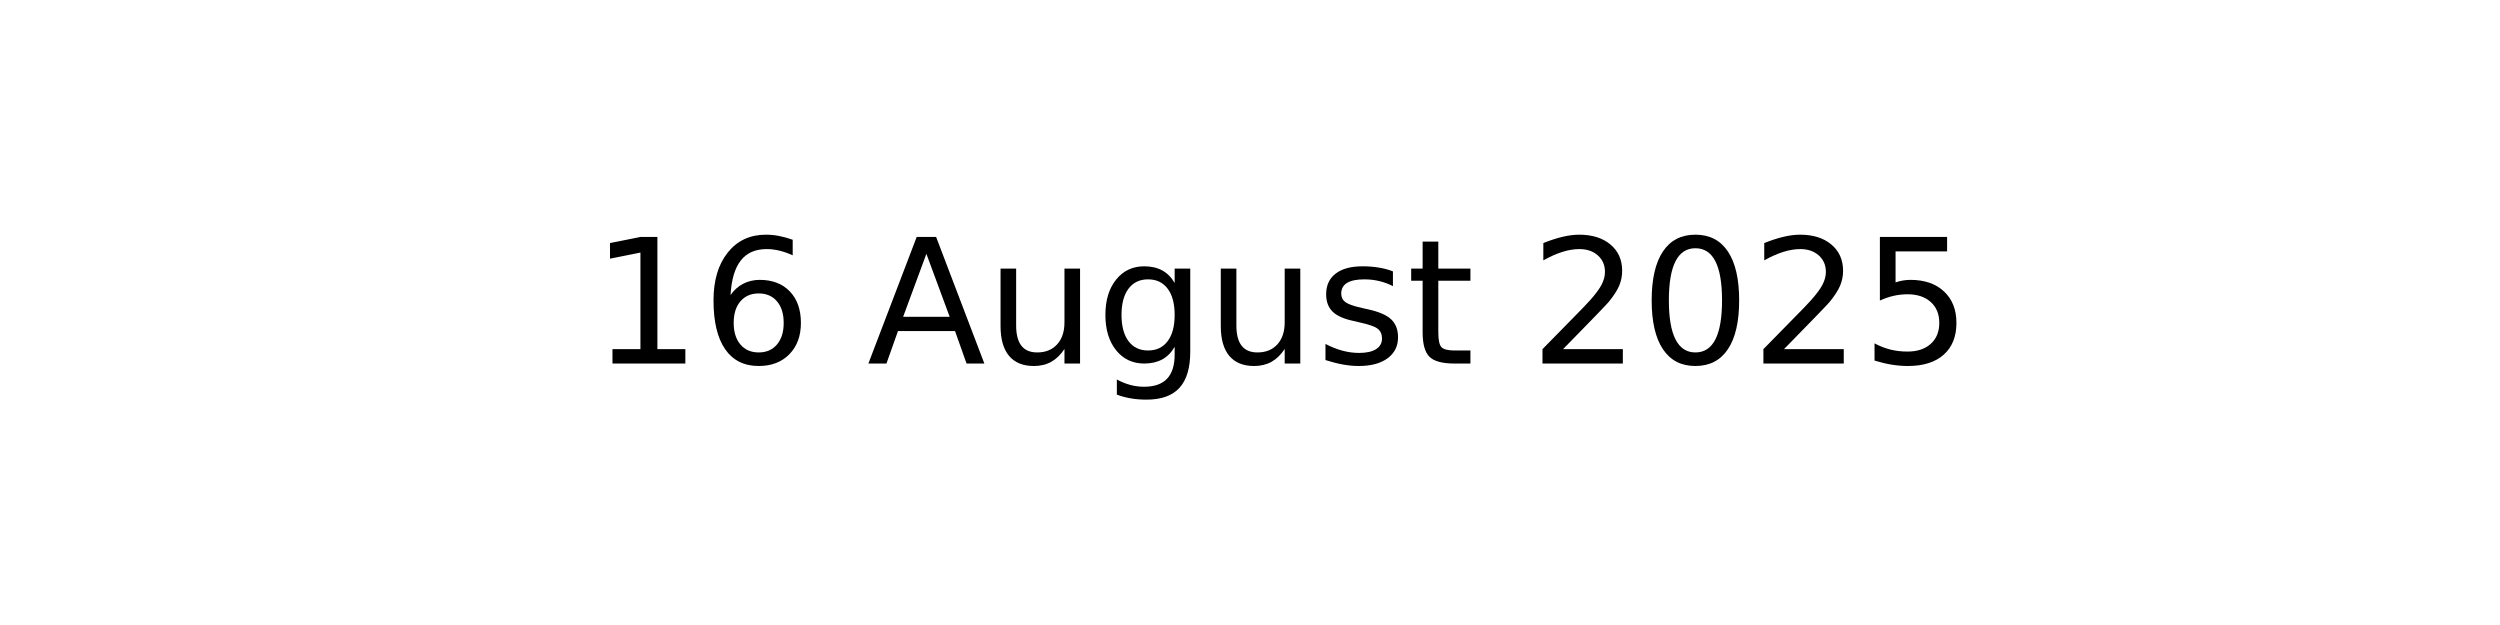
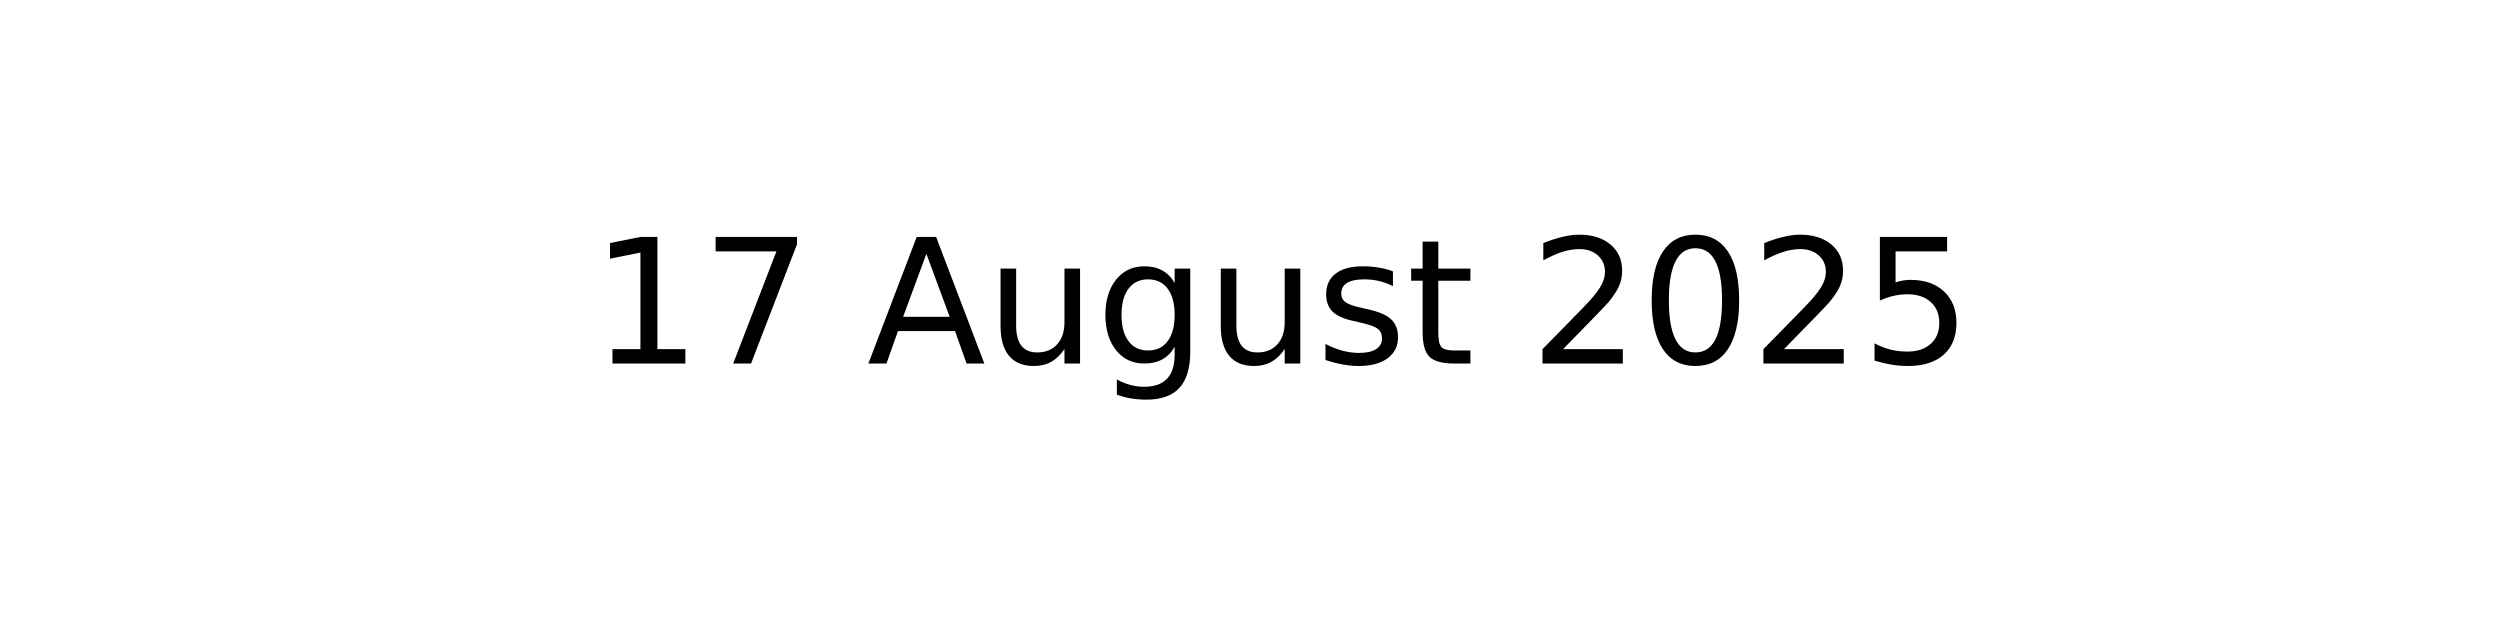
<svg xmlns="http://www.w3.org/2000/svg" xmlns:xlink="http://www.w3.org/1999/xlink" width="144pt" height="36pt" viewBox="0 0 144 36" version="1.1">
  <defs>
    <style type="text/css">*{stroke-linejoin: round; stroke-linecap: butt}</style>
  </defs>
  <g id="figure_1">
    <g id="axes_1">
      <g id="text_1">
        <g transform="translate(34.0375 20.93937) scale(0.1 -0.1)">
          <defs>
            <path id="DejaVuSans-31" d="M 794 531  L 1825 531  L 1825 4091  L 703 3866  L 703 4441  L 1819 4666  L 2450 4666  L 2450 531  L 3481 531  L 3481 0  L 794 0  L 794 531  z " transform="scale(0.015625)" />
-             <path id="DejaVuSans-36" d="M 2113 2584  Q 1688 2584 1439 2293  Q 1191 2003 1191 1497  Q 1191 994 1439 701  Q 1688 409 2113 409  Q 2538 409 2786 701  Q 3034 994 3034 1497  Q 3034 2003 2786 2293  Q 2538 2584 2113 2584  z M 3366 4563  L 3366 3988  Q 3128 4100 2886 4159  Q 2644 4219 2406 4219  Q 1781 4219 1451 3797  Q 1122 3375 1075 2522  Q 1259 2794 1537 2939  Q 1816 3084 2150 3084  Q 2853 3084 3261 2657  Q 3669 2231 3669 1497  Q 3669 778 3244 343  Q 2819 -91 2113 -91  Q 1303 -91 875 529  Q 447 1150 447 2328  Q 447 3434 972 4092  Q 1497 4750 2381 4750  Q 2619 4750 2861 4703  Q 3103 4656 3366 4563  z " transform="scale(0.015625)" />
+             <path id="DejaVuSans-37" d="M 525 4666  L 3525 4666  L 3525 4397  L 1831 0  L 1172 0  L 2766 4134  L 525 4134  L 525 4666  z " transform="scale(0.015625)" />
            <path id="DejaVuSans-20" transform="scale(0.015625)" />
            <path id="DejaVuSans-41" d="M 2188 4044  L 1331 1722  L 3047 1722  L 2188 4044  z M 1831 4666  L 2547 4666  L 4325 0  L 3669 0  L 3244 1197  L 1141 1197  L 716 0  L 50 0  L 1831 4666  z " transform="scale(0.015625)" />
            <path id="DejaVuSans-75" d="M 544 1381  L 544 3500  L 1119 3500  L 1119 1403  Q 1119 906 1312 657  Q 1506 409 1894 409  Q 2359 409 2629 706  Q 2900 1003 2900 1516  L 2900 3500  L 3475 3500  L 3475 0  L 2900 0  L 2900 538  Q 2691 219 2414 64  Q 2138 -91 1772 -91  Q 1169 -91 856 284  Q 544 659 544 1381  z M 1991 3584  L 1991 3584  z " transform="scale(0.015625)" />
            <path id="DejaVuSans-67" d="M 2906 1791  Q 2906 2416 2648 2759  Q 2391 3103 1925 3103  Q 1463 3103 1205 2759  Q 947 2416 947 1791  Q 947 1169 1205 825  Q 1463 481 1925 481  Q 2391 481 2648 825  Q 2906 1169 2906 1791  z M 3481 434  Q 3481 -459 3084 -895  Q 2688 -1331 1869 -1331  Q 1566 -1331 1297 -1286  Q 1028 -1241 775 -1147  L 775 -588  Q 1028 -725 1275 -790  Q 1522 -856 1778 -856  Q 2344 -856 2625 -561  Q 2906 -266 2906 331  L 2906 616  Q 2728 306 2450 153  Q 2172 0 1784 0  Q 1141 0 747 490  Q 353 981 353 1791  Q 353 2603 747 3093  Q 1141 3584 1784 3584  Q 2172 3584 2450 3431  Q 2728 3278 2906 2969  L 2906 3500  L 3481 3500  L 3481 434  z " transform="scale(0.015625)" />
            <path id="DejaVuSans-73" d="M 2834 3397  L 2834 2853  Q 2591 2978 2328 3040  Q 2066 3103 1784 3103  Q 1356 3103 1142 2972  Q 928 2841 928 2578  Q 928 2378 1081 2264  Q 1234 2150 1697 2047  L 1894 2003  Q 2506 1872 2764 1633  Q 3022 1394 3022 966  Q 3022 478 2636 193  Q 2250 -91 1575 -91  Q 1294 -91 989 -36  Q 684 19 347 128  L 347 722  Q 666 556 975 473  Q 1284 391 1588 391  Q 1994 391 2212 530  Q 2431 669 2431 922  Q 2431 1156 2273 1281  Q 2116 1406 1581 1522  L 1381 1569  Q 847 1681 609 1914  Q 372 2147 372 2553  Q 372 3047 722 3315  Q 1072 3584 1716 3584  Q 2034 3584 2315 3537  Q 2597 3491 2834 3397  z " transform="scale(0.015625)" />
            <path id="DejaVuSans-74" d="M 1172 4494  L 1172 3500  L 2356 3500  L 2356 3053  L 1172 3053  L 1172 1153  Q 1172 725 1289 603  Q 1406 481 1766 481  L 2356 481  L 2356 0  L 1766 0  Q 1100 0 847 248  Q 594 497 594 1153  L 594 3053  L 172 3053  L 172 3500  L 594 3500  L 594 4494  L 1172 4494  z " transform="scale(0.015625)" />
            <path id="DejaVuSans-32" d="M 1228 531  L 3431 531  L 3431 0  L 469 0  L 469 531  Q 828 903 1448 1529  Q 2069 2156 2228 2338  Q 2531 2678 2651 2914  Q 2772 3150 2772 3378  Q 2772 3750 2511 3984  Q 2250 4219 1831 4219  Q 1534 4219 1204 4116  Q 875 4013 500 3803  L 500 4441  Q 881 4594 1212 4672  Q 1544 4750 1819 4750  Q 2544 4750 2975 4387  Q 3406 4025 3406 3419  Q 3406 3131 3298 2873  Q 3191 2616 2906 2266  Q 2828 2175 2409 1742  Q 1991 1309 1228 531  z " transform="scale(0.015625)" />
            <path id="DejaVuSans-30" d="M 2034 4250  Q 1547 4250 1301 3770  Q 1056 3291 1056 2328  Q 1056 1369 1301 889  Q 1547 409 2034 409  Q 2525 409 2770 889  Q 3016 1369 3016 2328  Q 3016 3291 2770 3770  Q 2525 4250 2034 4250  z M 2034 4750  Q 2819 4750 3233 4129  Q 3647 3509 3647 2328  Q 3647 1150 3233 529  Q 2819 -91 2034 -91  Q 1250 -91 836 529  Q 422 1150 422 2328  Q 422 3509 836 4129  Q 1250 4750 2034 4750  z " transform="scale(0.015625)" />
            <path id="DejaVuSans-35" d="M 691 4666  L 3169 4666  L 3169 4134  L 1269 4134  L 1269 2991  Q 1406 3038 1543 3061  Q 1681 3084 1819 3084  Q 2600 3084 3056 2656  Q 3513 2228 3513 1497  Q 3513 744 3044 326  Q 2575 -91 1722 -91  Q 1428 -91 1123 -41  Q 819 9 494 109  L 494 744  Q 775 591 1075 516  Q 1375 441 1709 441  Q 2250 441 2565 725  Q 2881 1009 2881 1497  Q 2881 1984 2565 2268  Q 2250 2553 1709 2553  Q 1456 2553 1204 2497  Q 953 2441 691 2322  L 691 4666  z " transform="scale(0.015625)" />
          </defs>
          <use xlink:href="#DejaVuSans-31" />
-           <use xlink:href="#DejaVuSans-36" x="63.623" />
+           <use xlink:href="#DejaVuSans-37" x="63.623" />
          <use xlink:href="#DejaVuSans-20" x="127.246" />
          <use xlink:href="#DejaVuSans-41" x="159.033" />
          <use xlink:href="#DejaVuSans-75" x="227.441" />
          <use xlink:href="#DejaVuSans-67" x="290.82" />
          <use xlink:href="#DejaVuSans-75" x="354.297" />
          <use xlink:href="#DejaVuSans-73" x="417.676" />
          <use xlink:href="#DejaVuSans-74" x="469.775" />
          <use xlink:href="#DejaVuSans-20" x="508.984" />
          <use xlink:href="#DejaVuSans-32" x="540.771" />
          <use xlink:href="#DejaVuSans-30" x="604.395" />
          <use xlink:href="#DejaVuSans-32" x="668.018" />
          <use xlink:href="#DejaVuSans-35" x="731.641" />
        </g>
      </g>
    </g>
  </g>
</svg>
